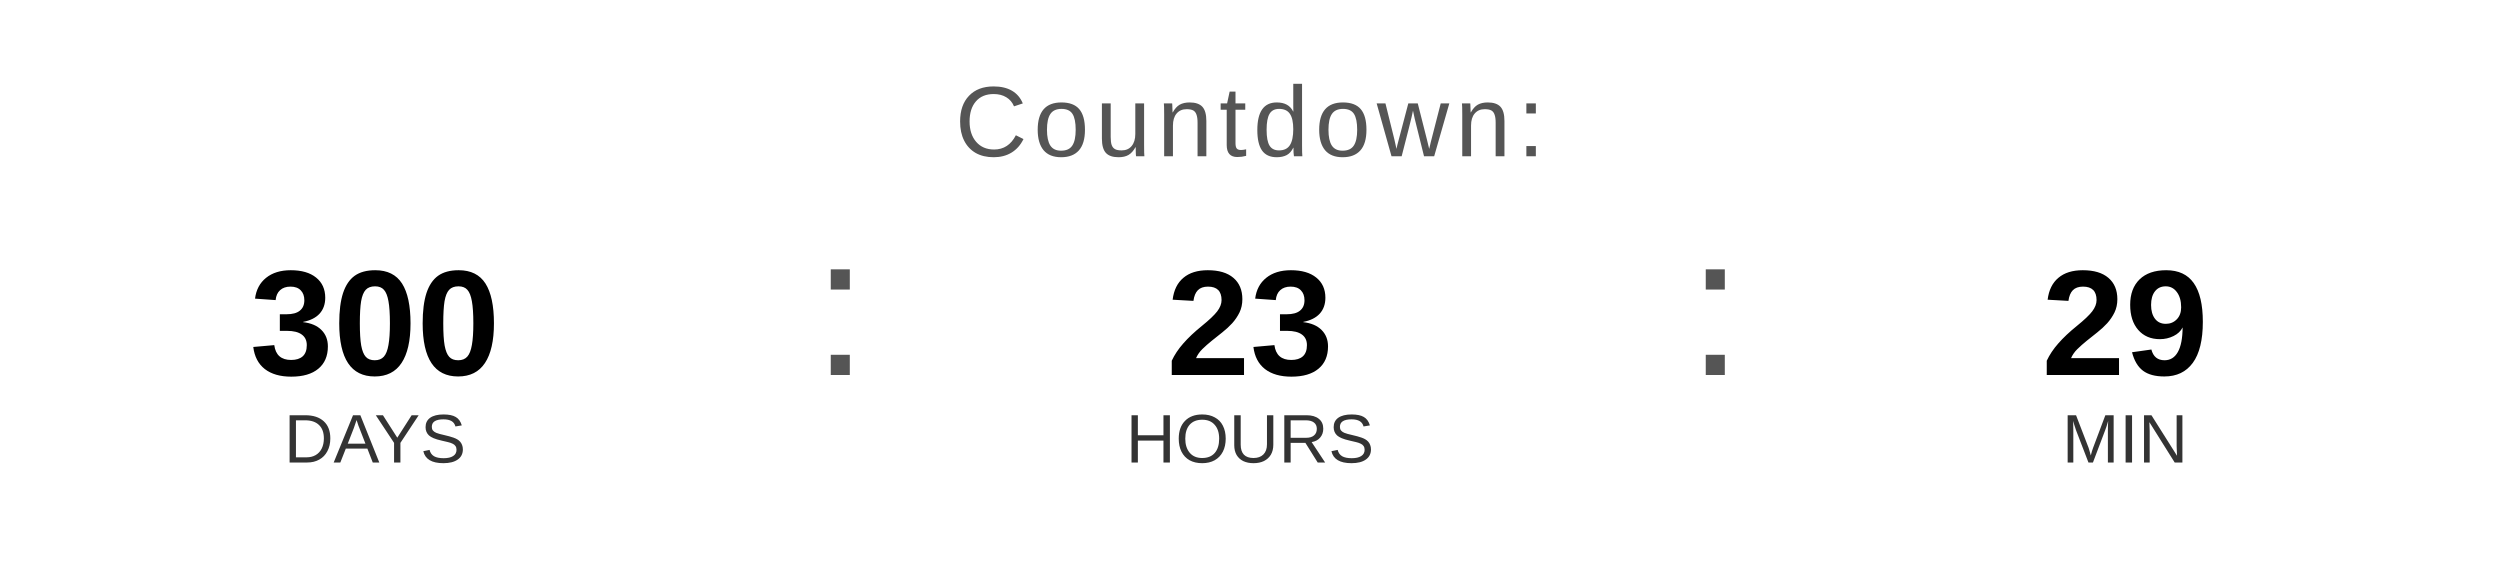
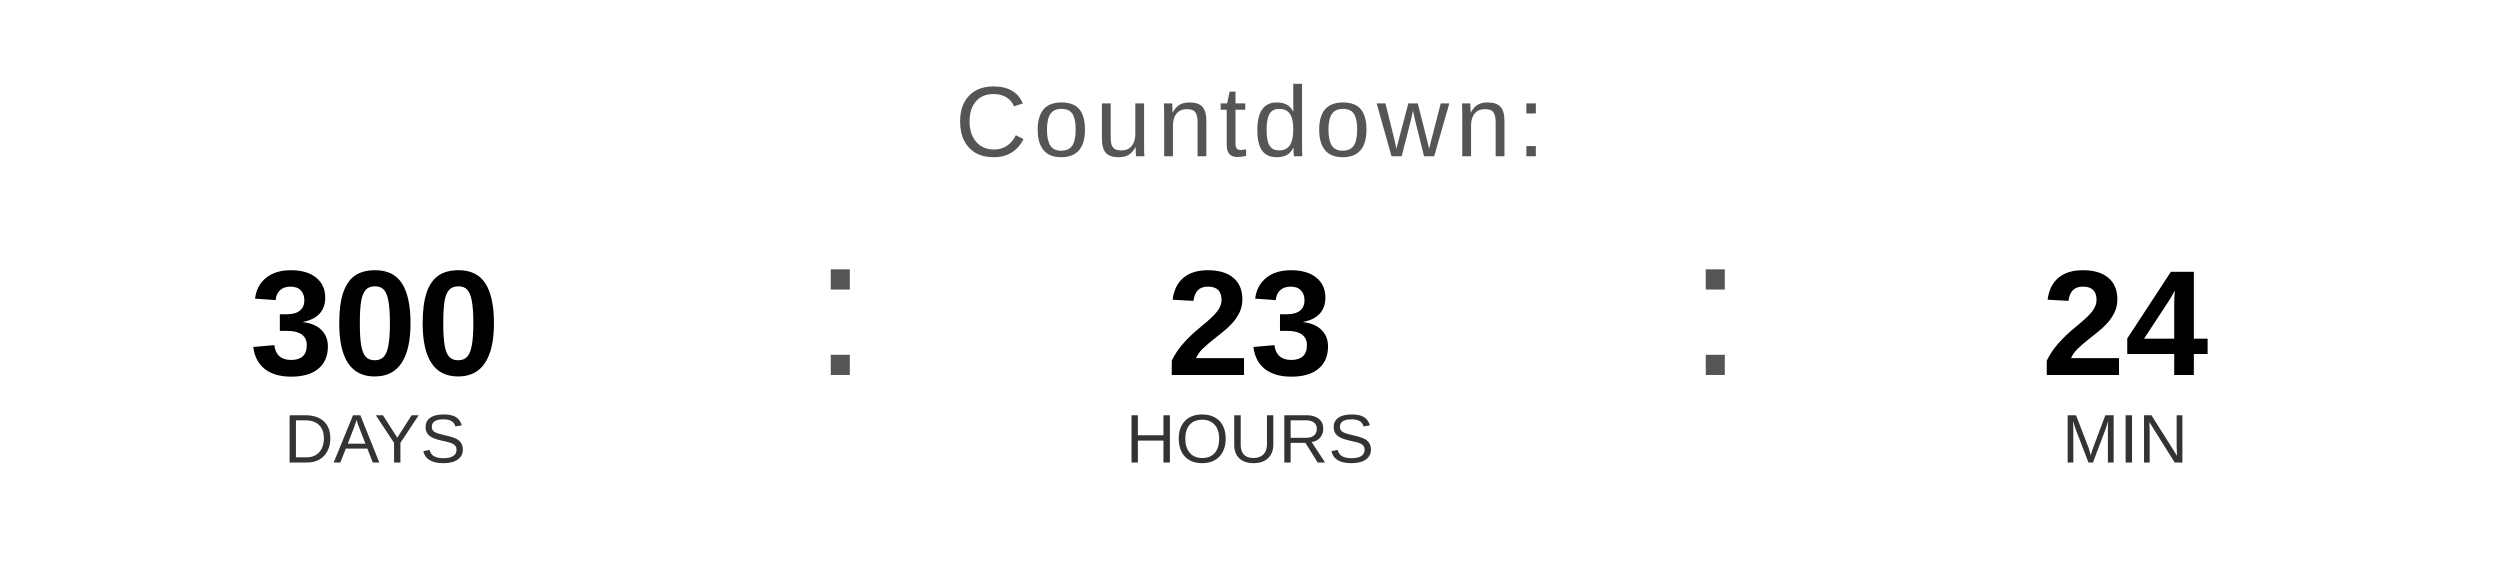
<svg xmlns="http://www.w3.org/2000/svg" width="400" height="90" viewBox="0 0 400 90">
  <text x="200" y="25" font-family="Arial, Helvetica, sans-serif" font-size="16" fill="#555555" text-anchor="middle" letter-spacing="1">
    Countdown:
  </text>
  <text x="60" y="60" font-family="Arial, Helvetica, sans-serif" font-size="24" font-weight="bold" fill="#000000" text-anchor="middle">300</text>
  <text x="60" y="74" font-family="Arial, Helvetica, sans-serif" font-size="11" fill="#333333" text-anchor="middle">DAYS</text>
  <text x="130" y="60" font-family="Arial, sans-serif" font-size="32" fill="#555555">:</text>
  <text x="200" y="60" font-family="Arial, Helvetica, sans-serif" font-size="24" font-weight="bold" fill="#000000" text-anchor="middle">23</text>
  <text x="200" y="74" font-family="Arial, Helvetica, sans-serif" font-size="11" fill="#333333" text-anchor="middle">HOURS</text>
  <text x="270" y="60" font-family="Arial, sans-serif" font-size="32" fill="#555555">:</text>
-   <text x="340" y="60" font-family="Arial, Helvetica, sans-serif" font-size="24" font-weight="bold" fill="#000000" text-anchor="middle">29</text>
+   <text x="340" y="60" font-family="Arial, Helvetica, sans-serif" font-size="24" font-weight="bold" fill="#000000" text-anchor="middle">24</text>
  <text x="340" y="74" font-family="Arial, Helvetica, sans-serif" font-size="11" fill="#333333" text-anchor="middle">MIN</text>
</svg>
